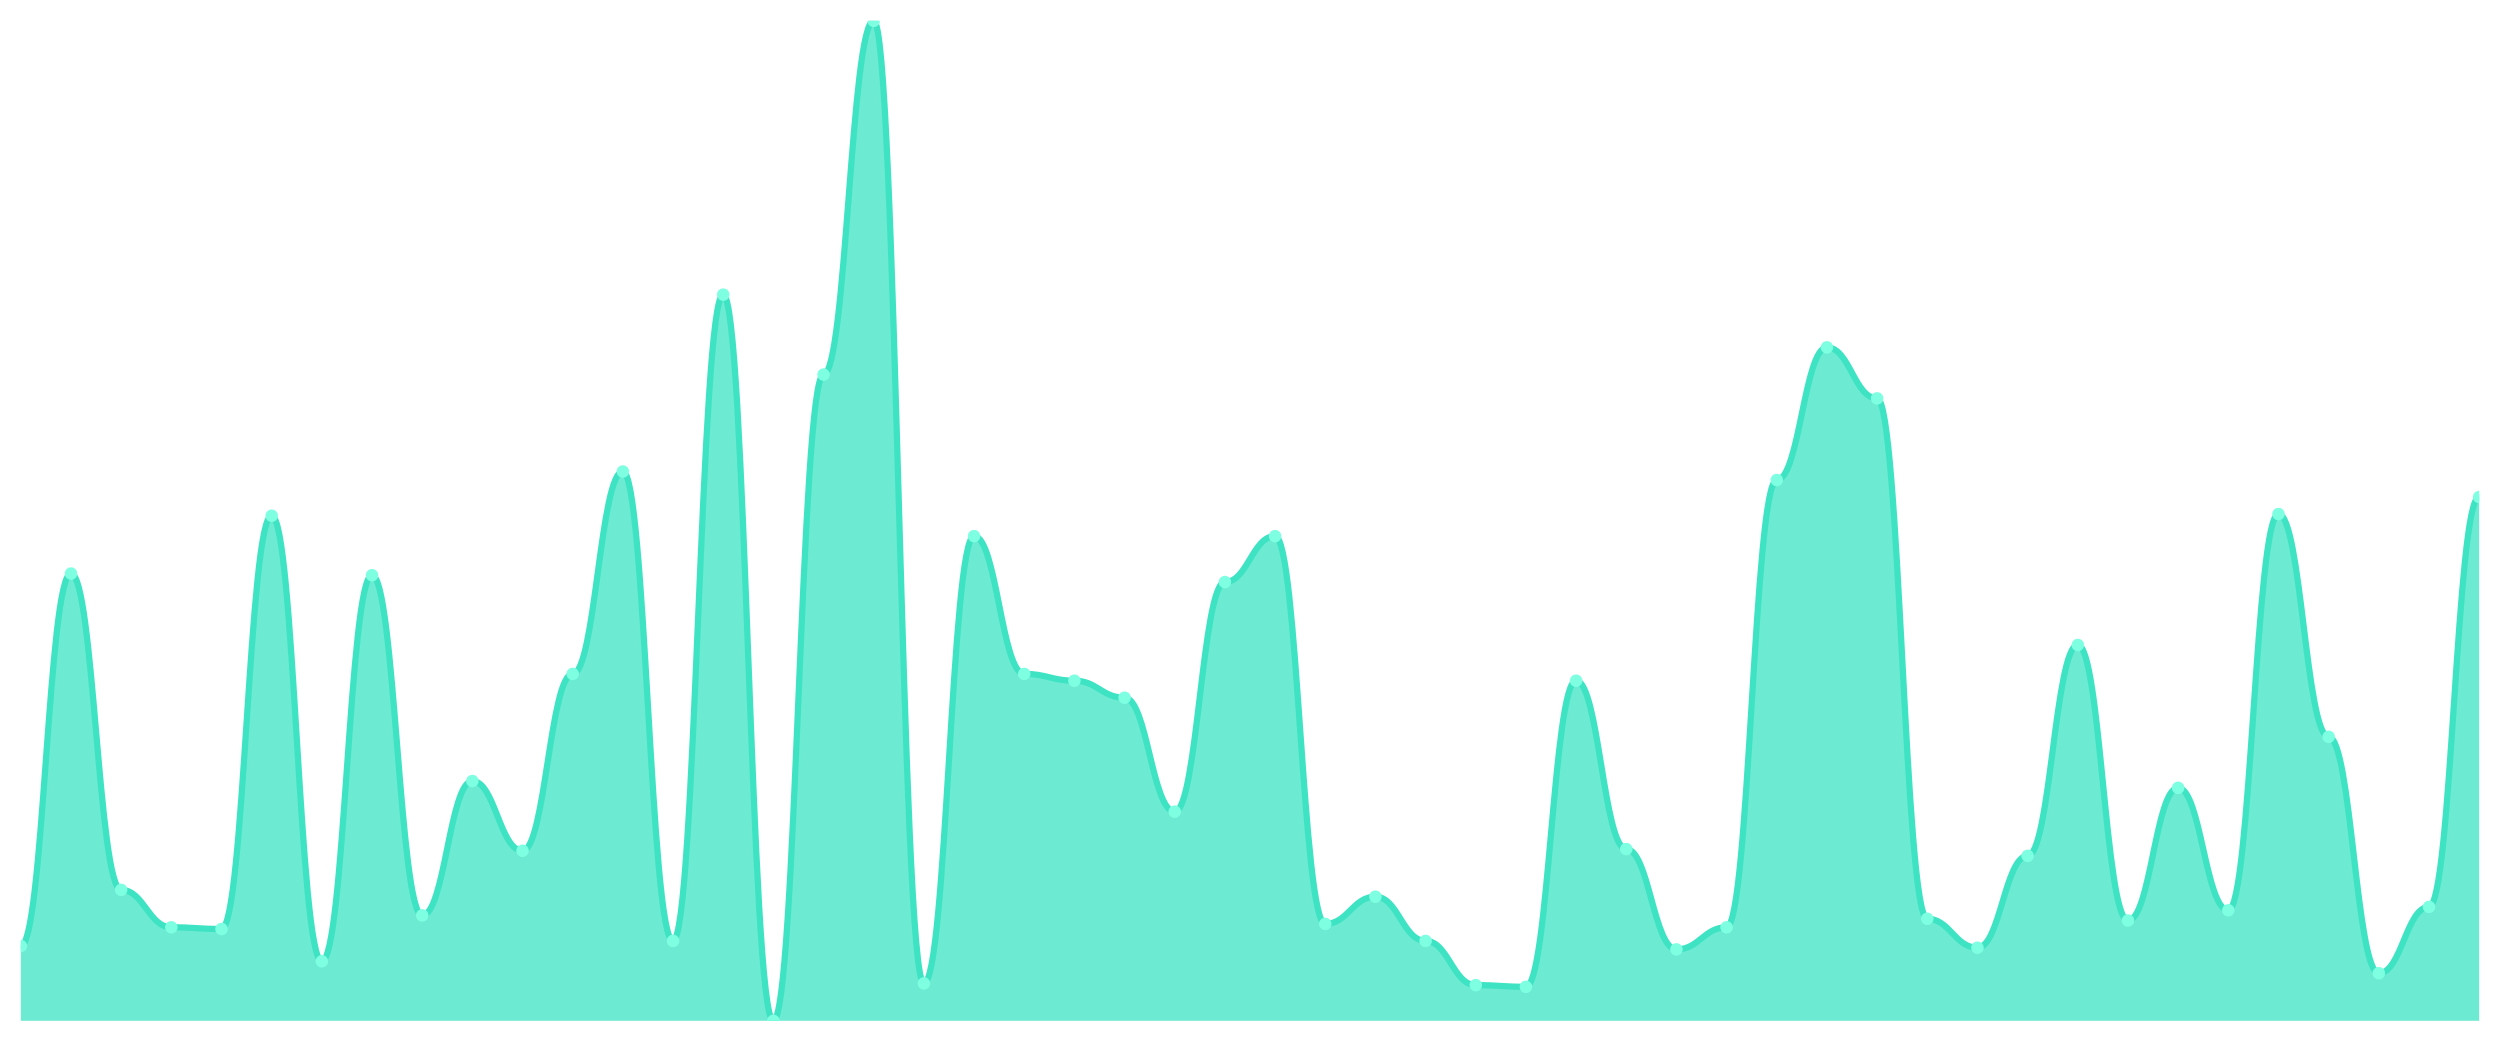
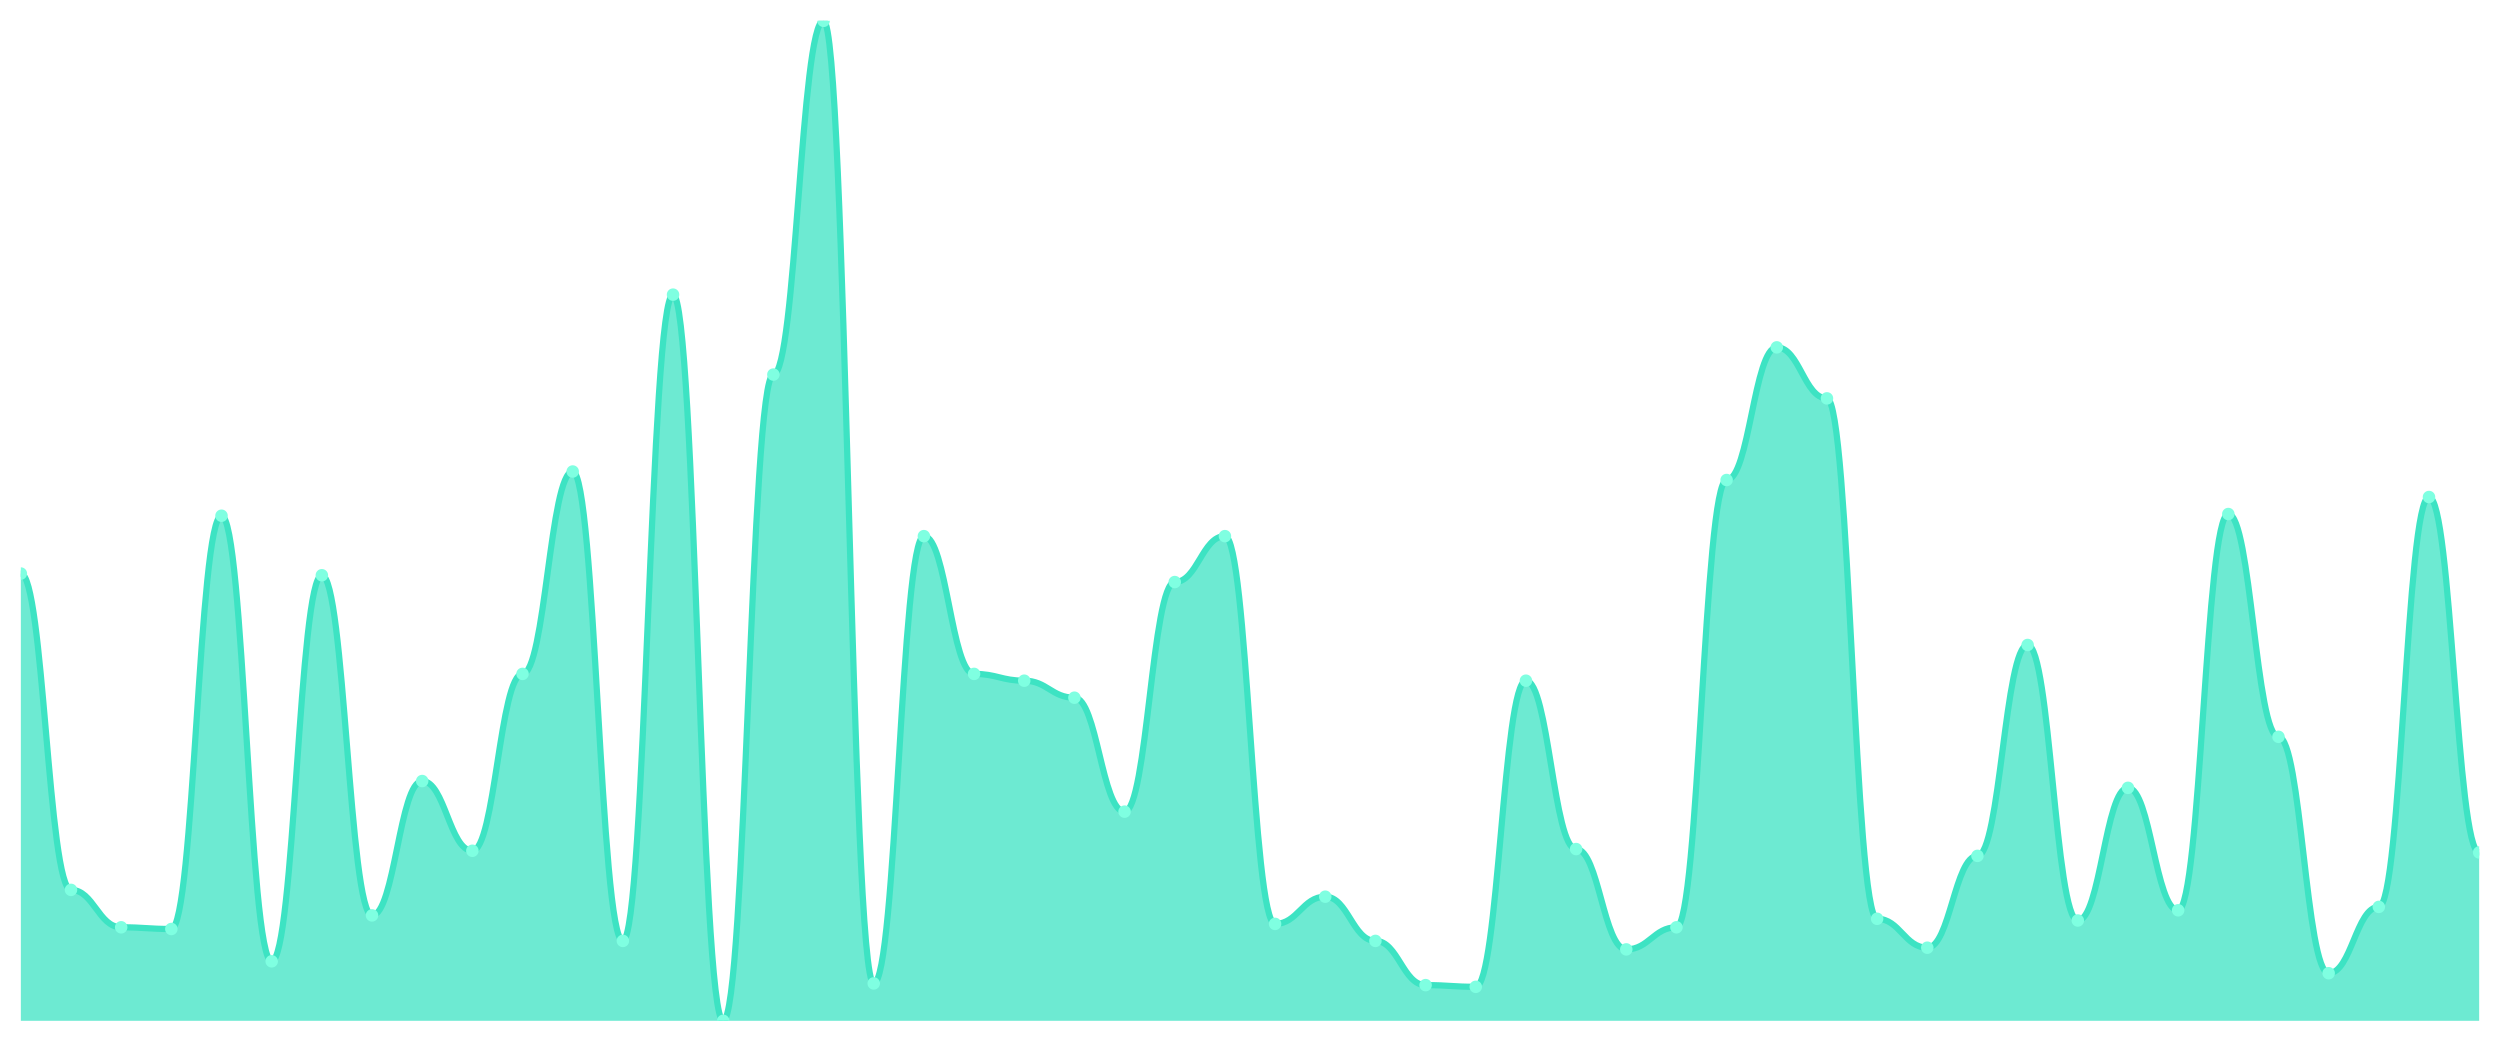
<svg xmlns="http://www.w3.org/2000/svg" viewBox="0 0 1200 500" width="1200" height="500">
  <defs>
    <clipPath id="c">
      <rect x="10" y="10" width="1180" height="480" />
    </clipPath>
  </defs>
  <rect width="1200" height="500" fill="none" />
  <g clip-path="url(#c)">
-     <path d="M 10,490 L 10,454.082 C 20.837,454.082 23.245,275.306 34.082,275.306 C 44.918,275.306 47.327,427.143 58.163,427.143 C 69,427.143 71.408,445.102 82.245,445.102 C 93.082,445.102 95.49,445.918 106.327,445.918 C 117.163,445.918 119.571,247.551 130.408,247.551 C 141.245,247.551 143.653,461.429 154.49,461.429 C 165.327,461.429 167.735,276.122 178.571,276.122 C 189.408,276.122 191.816,439.388 202.653,439.388 C 213.49,439.388 215.898,374.898 226.735,374.898 C 237.571,374.898 239.98,408.367 250.816,408.367 C 261.653,408.367 264.061,323.469 274.898,323.469 C 285.735,323.469 288.143,226.327 298.98,226.327 C 309.816,226.327 312.224,451.633 323.061,451.633 C 333.898,451.633 336.306,141.429 347.143,141.429 C 357.98,141.429 360.388,490 371.224,490 C 382.061,490 384.469,179.796 395.306,179.796 C 406.143,179.796 408.551,10 419.388,10 C 430.224,10 432.633,472.041 443.469,472.041 C 454.306,472.041 456.714,257.347 467.551,257.347 C 478.388,257.347 480.796,323.469 491.633,323.469 C 502.469,323.469 504.878,326.735 515.714,326.735 C 526.551,326.735 528.959,334.898 539.796,334.898 C 550.633,334.898 553.041,389.592 563.878,389.592 C 574.714,389.592 577.122,279.388 587.959,279.388 C 598.796,279.388 601.204,257.347 612.041,257.347 C 622.878,257.347 625.286,443.469 636.122,443.469 C 646.959,443.469 649.367,430.408 660.204,430.408 C 671.041,430.408 673.449,451.633 684.286,451.633 C 695.122,451.633 697.531,472.857 708.367,472.857 C 719.204,472.857 721.612,473.673 732.449,473.673 C 743.286,473.673 745.694,326.735 756.531,326.735 C 767.367,326.735 769.776,407.551 780.612,407.551 C 791.449,407.551 793.857,455.714 804.694,455.714 C 815.531,455.714 817.939,445.102 828.776,445.102 C 839.612,445.102 842.02,230.408 852.857,230.408 C 863.694,230.408 866.102,166.735 876.939,166.735 C 887.776,166.735 890.184,191.224 901.02,191.224 C 911.857,191.224 914.265,441.02 925.102,441.02 C 935.939,441.02 938.347,454.898 949.184,454.898 C 960.02,454.898 962.429,410.816 973.265,410.816 C 984.102,410.816 986.51,309.592 997.347,309.592 C 1008.184,309.592 1010.592,441.837 1021.429,441.837 C 1032.265,441.837 1034.673,378.163 1045.51,378.163 C 1056.347,378.163 1058.755,436.939 1069.592,436.939 C 1080.429,436.939 1082.837,246.735 1093.673,246.735 C 1104.51,246.735 1106.918,353.673 1117.755,353.673 C 1128.592,353.673 1131,467.143 1141.837,467.143 C 1152.673,467.143 1155.082,435.306 1165.918,435.306 C 1176.755,435.306 1179.163,238.571 1190,238.571 L 1190,490 Z" fill="rgba(61,227,195,0.75)" />
-     <path d="M 10,454.082 C 20.837,454.082 23.245,275.306 34.082,275.306 C 44.918,275.306 47.327,427.143 58.163,427.143 C 69,427.143 71.408,445.102 82.245,445.102 C 93.082,445.102 95.49,445.918 106.327,445.918 C 117.163,445.918 119.571,247.551 130.408,247.551 C 141.245,247.551 143.653,461.429 154.49,461.429 C 165.327,461.429 167.735,276.122 178.571,276.122 C 189.408,276.122 191.816,439.388 202.653,439.388 C 213.49,439.388 215.898,374.898 226.735,374.898 C 237.571,374.898 239.98,408.367 250.816,408.367 C 261.653,408.367 264.061,323.469 274.898,323.469 C 285.735,323.469 288.143,226.327 298.98,226.327 C 309.816,226.327 312.224,451.633 323.061,451.633 C 333.898,451.633 336.306,141.429 347.143,141.429 C 357.98,141.429 360.388,490 371.224,490 C 382.061,490 384.469,179.796 395.306,179.796 C 406.143,179.796 408.551,10 419.388,10 C 430.224,10 432.633,472.041 443.469,472.041 C 454.306,472.041 456.714,257.347 467.551,257.347 C 478.388,257.347 480.796,323.469 491.633,323.469 C 502.469,323.469 504.878,326.735 515.714,326.735 C 526.551,326.735 528.959,334.898 539.796,334.898 C 550.633,334.898 553.041,389.592 563.878,389.592 C 574.714,389.592 577.122,279.388 587.959,279.388 C 598.796,279.388 601.204,257.347 612.041,257.347 C 622.878,257.347 625.286,443.469 636.122,443.469 C 646.959,443.469 649.367,430.408 660.204,430.408 C 671.041,430.408 673.449,451.633 684.286,451.633 C 695.122,451.633 697.531,472.857 708.367,472.857 C 719.204,472.857 721.612,473.673 732.449,473.673 C 743.286,473.673 745.694,326.735 756.531,326.735 C 767.367,326.735 769.776,407.551 780.612,407.551 C 791.449,407.551 793.857,455.714 804.694,455.714 C 815.531,455.714 817.939,445.102 828.776,445.102 C 839.612,445.102 842.02,230.408 852.857,230.408 C 863.694,230.408 866.102,166.735 876.939,166.735 C 887.776,166.735 890.184,191.224 901.02,191.224 C 911.857,191.224 914.265,441.02 925.102,441.02 C 935.939,441.02 938.347,454.898 949.184,454.898 C 960.02,454.898 962.429,410.816 973.265,410.816 C 984.102,410.816 986.51,309.592 997.347,309.592 C 1008.184,309.592 1010.592,441.837 1021.429,441.837 C 1032.265,441.837 1034.673,378.163 1045.51,378.163 C 1056.347,378.163 1058.755,436.939 1069.592,436.939 C 1080.429,436.939 1082.837,246.735 1093.673,246.735 C 1104.51,246.735 1106.918,353.673 1117.755,353.673 C 1128.592,353.673 1131,467.143 1141.837,467.143 C 1152.673,467.143 1155.082,435.306 1165.918,435.306 C 1176.755,435.306 1179.163,238.571 1190,238.571" fill="none" stroke="#3de3c3" stroke-width="3" stroke-linecap="round" stroke-linejoin="round" />
-     <circle cx="10" cy="454.082" r="3" fill="#7fffe1" />
-     <circle cx="34.082" cy="275.306" r="3" fill="#7fffe1" />
-     <circle cx="58.163" cy="427.143" r="3" fill="#7fffe1" />
-     <circle cx="82.245" cy="445.102" r="3" fill="#7fffe1" />
-     <circle cx="106.327" cy="445.918" r="3" fill="#7fffe1" />
-     <circle cx="130.408" cy="247.551" r="3" fill="#7fffe1" />
-     <circle cx="154.49" cy="461.429" r="3" fill="#7fffe1" />
-     <circle cx="178.571" cy="276.122" r="3" fill="#7fffe1" />
-     <circle cx="202.653" cy="439.388" r="3" fill="#7fffe1" />
-     <circle cx="226.735" cy="374.898" r="3" fill="#7fffe1" />
-     <circle cx="250.816" cy="408.367" r="3" fill="#7fffe1" />
-     <circle cx="274.898" cy="323.469" r="3" fill="#7fffe1" />
-     <circle cx="298.98" cy="226.327" r="3" fill="#7fffe1" />
-     <circle cx="323.061" cy="451.633" r="3" fill="#7fffe1" />
-     <circle cx="347.143" cy="141.429" r="3" fill="#7fffe1" />
-     <circle cx="371.224" cy="490" r="3" fill="#7fffe1" />
-     <circle cx="395.306" cy="179.796" r="3" fill="#7fffe1" />
-     <circle cx="419.388" cy="10" r="3" fill="#7fffe1" />
-     <circle cx="443.469" cy="472.041" r="3" fill="#7fffe1" />
-     <circle cx="467.551" cy="257.347" r="3" fill="#7fffe1" />
-     <circle cx="491.633" cy="323.469" r="3" fill="#7fffe1" />
-     <circle cx="515.714" cy="326.735" r="3" fill="#7fffe1" />
-     <circle cx="539.796" cy="334.898" r="3" fill="#7fffe1" />
-     <circle cx="563.878" cy="389.592" r="3" fill="#7fffe1" />
-     <circle cx="587.959" cy="279.388" r="3" fill="#7fffe1" />
-     <circle cx="612.041" cy="257.347" r="3" fill="#7fffe1" />
-     <circle cx="636.122" cy="443.469" r="3" fill="#7fffe1" />
-     <circle cx="660.204" cy="430.408" r="3" fill="#7fffe1" />
-     <circle cx="684.286" cy="451.633" r="3" fill="#7fffe1" />
-     <circle cx="708.367" cy="472.857" r="3" fill="#7fffe1" />
-     <circle cx="732.449" cy="473.673" r="3" fill="#7fffe1" />
-     <circle cx="756.531" cy="326.735" r="3" fill="#7fffe1" />
-     <circle cx="780.612" cy="407.551" r="3" fill="#7fffe1" />
-     <circle cx="804.694" cy="455.714" r="3" fill="#7fffe1" />
-     <circle cx="828.776" cy="445.102" r="3" fill="#7fffe1" />
-     <circle cx="852.857" cy="230.408" r="3" fill="#7fffe1" />
-     <circle cx="876.939" cy="166.735" r="3" fill="#7fffe1" />
-     <circle cx="901.02" cy="191.224" r="3" fill="#7fffe1" />
-     <circle cx="925.102" cy="441.02" r="3" fill="#7fffe1" />
-     <circle cx="949.184" cy="454.898" r="3" fill="#7fffe1" />
-     <circle cx="973.265" cy="410.816" r="3" fill="#7fffe1" />
-     <circle cx="997.347" cy="309.592" r="3" fill="#7fffe1" />
-     <circle cx="1021.429" cy="441.837" r="3" fill="#7fffe1" />
-     <circle cx="1045.51" cy="378.163" r="3" fill="#7fffe1" />
-     <circle cx="1069.592" cy="436.939" r="3" fill="#7fffe1" />
-     <circle cx="1093.673" cy="246.735" r="3" fill="#7fffe1" />
-     <circle cx="1117.755" cy="353.673" r="3" fill="#7fffe1" />
-     <circle cx="1141.837" cy="467.143" r="3" fill="#7fffe1" />
-     <circle cx="1165.918" cy="435.306" r="3" fill="#7fffe1" />
-     <circle cx="1190" cy="238.571" r="3" fill="#7fffe1" />
+     <path d="M 10,490 L 10,275.306 C 20.837,275.306 23.245,427.143 34.082,427.143 C 44.918,427.143 47.327,445.102 58.163,445.102 C 69,445.102 71.408,445.918 82.245,445.918 C 93.082,445.918 95.49,247.551 106.327,247.551 C 117.163,247.551 119.571,461.429 130.408,461.429 C 141.245,461.429 143.653,276.122 154.49,276.122 C 165.327,276.122 167.735,439.388 178.571,439.388 C 189.408,439.388 191.816,374.898 202.653,374.898 C 213.49,374.898 215.898,408.367 226.735,408.367 C 237.571,408.367 239.98,323.469 250.816,323.469 C 261.653,323.469 264.061,226.327 274.898,226.327 C 285.735,226.327 288.143,451.633 298.98,451.633 C 309.816,451.633 312.224,141.429 323.061,141.429 C 333.898,141.429 336.306,490 347.143,490 C 357.98,490 360.388,179.796 371.224,179.796 C 382.061,179.796 384.469,10 395.306,10 C 406.143,10 408.551,472.041 419.388,472.041 C 430.224,472.041 432.633,257.347 443.469,257.347 C 454.306,257.347 456.714,323.469 467.551,323.469 C 478.388,323.469 480.796,326.735 491.633,326.735 C 502.469,326.735 504.878,334.898 515.714,334.898 C 526.551,334.898 528.959,389.592 539.796,389.592 C 550.633,389.592 553.041,279.388 563.878,279.388 C 574.714,279.388 577.122,257.347 587.959,257.347 C 598.796,257.347 601.204,443.469 612.041,443.469 C 622.878,443.469 625.286,430.408 636.122,430.408 C 646.959,430.408 649.367,451.633 660.204,451.633 C 671.041,451.633 673.449,472.857 684.286,472.857 C 695.122,472.857 697.531,473.673 708.367,473.673 C 719.204,473.673 721.612,326.735 732.449,326.735 C 743.286,326.735 745.694,407.551 756.531,407.551 C 767.367,407.551 769.776,455.714 780.612,455.714 C 791.449,455.714 793.857,445.102 804.694,445.102 C 815.531,445.102 817.939,230.408 828.776,230.408 C 839.612,230.408 842.02,166.735 852.857,166.735 C 863.694,166.735 866.102,191.224 876.939,191.224 C 887.776,191.224 890.184,441.02 901.02,441.02 C 911.857,441.02 914.265,454.898 925.102,454.898 C 935.939,454.898 938.347,410.816 949.184,410.816 C 960.02,410.816 962.429,309.592 973.265,309.592 C 984.102,309.592 986.51,441.837 997.347,441.837 C 1008.184,441.837 1010.592,378.163 1021.429,378.163 C 1032.265,378.163 1034.673,436.939 1045.51,436.939 C 1056.347,436.939 1058.755,246.735 1069.592,246.735 C 1080.429,246.735 1082.837,353.673 1093.673,353.673 C 1104.51,353.673 1106.918,467.143 1117.755,467.143 C 1128.592,467.143 1131,435.306 1141.837,435.306 C 1152.673,435.306 1155.082,238.571 1165.918,238.571 C 1176.755,238.571 1179.163,409.184 1190,409.184 L 1190,490 Z" fill="rgba(61,227,195,0.75)" />
+     <path d="M 10,275.306 C 20.837,275.306 23.245,427.143 34.082,427.143 C 44.918,427.143 47.327,445.102 58.163,445.102 C 69,445.102 71.408,445.918 82.245,445.918 C 93.082,445.918 95.49,247.551 106.327,247.551 C 117.163,247.551 119.571,461.429 130.408,461.429 C 141.245,461.429 143.653,276.122 154.49,276.122 C 165.327,276.122 167.735,439.388 178.571,439.388 C 189.408,439.388 191.816,374.898 202.653,374.898 C 213.49,374.898 215.898,408.367 226.735,408.367 C 237.571,408.367 239.98,323.469 250.816,323.469 C 261.653,323.469 264.061,226.327 274.898,226.327 C 285.735,226.327 288.143,451.633 298.98,451.633 C 309.816,451.633 312.224,141.429 323.061,141.429 C 333.898,141.429 336.306,490 347.143,490 C 357.98,490 360.388,179.796 371.224,179.796 C 382.061,179.796 384.469,10 395.306,10 C 406.143,10 408.551,472.041 419.388,472.041 C 430.224,472.041 432.633,257.347 443.469,257.347 C 454.306,257.347 456.714,323.469 467.551,323.469 C 478.388,323.469 480.796,326.735 491.633,326.735 C 502.469,326.735 504.878,334.898 515.714,334.898 C 526.551,334.898 528.959,389.592 539.796,389.592 C 550.633,389.592 553.041,279.388 563.878,279.388 C 574.714,279.388 577.122,257.347 587.959,257.347 C 598.796,257.347 601.204,443.469 612.041,443.469 C 622.878,443.469 625.286,430.408 636.122,430.408 C 646.959,430.408 649.367,451.633 660.204,451.633 C 671.041,451.633 673.449,472.857 684.286,472.857 C 695.122,472.857 697.531,473.673 708.367,473.673 C 719.204,473.673 721.612,326.735 732.449,326.735 C 743.286,326.735 745.694,407.551 756.531,407.551 C 767.367,407.551 769.776,455.714 780.612,455.714 C 791.449,455.714 793.857,445.102 804.694,445.102 C 815.531,445.102 817.939,230.408 828.776,230.408 C 839.612,230.408 842.02,166.735 852.857,166.735 C 863.694,166.735 866.102,191.224 876.939,191.224 C 887.776,191.224 890.184,441.02 901.02,441.02 C 911.857,441.02 914.265,454.898 925.102,454.898 C 935.939,454.898 938.347,410.816 949.184,410.816 C 960.02,410.816 962.429,309.592 973.265,309.592 C 984.102,309.592 986.51,441.837 997.347,441.837 C 1008.184,441.837 1010.592,378.163 1021.429,378.163 C 1032.265,378.163 1034.673,436.939 1045.51,436.939 C 1056.347,436.939 1058.755,246.735 1069.592,246.735 C 1080.429,246.735 1082.837,353.673 1093.673,353.673 C 1104.51,353.673 1106.918,467.143 1117.755,467.143 C 1128.592,467.143 1131,435.306 1141.837,435.306 C 1152.673,435.306 1155.082,238.571 1165.918,238.571 C 1176.755,238.571 1179.163,409.184 1190,409.184" fill="none" stroke="#3de3c3" stroke-width="3" stroke-linecap="round" stroke-linejoin="round" />
+     <circle cx="10" cy="275.306" r="3" fill="#7fffe1" />
+     <circle cx="34.082" cy="427.143" r="3" fill="#7fffe1" />
+     <circle cx="58.163" cy="445.102" r="3" fill="#7fffe1" />
+     <circle cx="82.245" cy="445.918" r="3" fill="#7fffe1" />
+     <circle cx="106.327" cy="247.551" r="3" fill="#7fffe1" />
+     <circle cx="130.408" cy="461.429" r="3" fill="#7fffe1" />
+     <circle cx="154.49" cy="276.122" r="3" fill="#7fffe1" />
+     <circle cx="178.571" cy="439.388" r="3" fill="#7fffe1" />
+     <circle cx="202.653" cy="374.898" r="3" fill="#7fffe1" />
+     <circle cx="226.735" cy="408.367" r="3" fill="#7fffe1" />
+     <circle cx="250.816" cy="323.469" r="3" fill="#7fffe1" />
+     <circle cx="274.898" cy="226.327" r="3" fill="#7fffe1" />
+     <circle cx="298.98" cy="451.633" r="3" fill="#7fffe1" />
+     <circle cx="323.061" cy="141.429" r="3" fill="#7fffe1" />
+     <circle cx="347.143" cy="490" r="3" fill="#7fffe1" />
+     <circle cx="371.224" cy="179.796" r="3" fill="#7fffe1" />
+     <circle cx="395.306" cy="10" r="3" fill="#7fffe1" />
+     <circle cx="419.388" cy="472.041" r="3" fill="#7fffe1" />
+     <circle cx="443.469" cy="257.347" r="3" fill="#7fffe1" />
+     <circle cx="467.551" cy="323.469" r="3" fill="#7fffe1" />
+     <circle cx="491.633" cy="326.735" r="3" fill="#7fffe1" />
+     <circle cx="515.714" cy="334.898" r="3" fill="#7fffe1" />
+     <circle cx="539.796" cy="389.592" r="3" fill="#7fffe1" />
+     <circle cx="563.878" cy="279.388" r="3" fill="#7fffe1" />
+     <circle cx="587.959" cy="257.347" r="3" fill="#7fffe1" />
+     <circle cx="612.041" cy="443.469" r="3" fill="#7fffe1" />
+     <circle cx="636.122" cy="430.408" r="3" fill="#7fffe1" />
+     <circle cx="660.204" cy="451.633" r="3" fill="#7fffe1" />
+     <circle cx="684.286" cy="472.857" r="3" fill="#7fffe1" />
+     <circle cx="708.367" cy="473.673" r="3" fill="#7fffe1" />
+     <circle cx="732.449" cy="326.735" r="3" fill="#7fffe1" />
+     <circle cx="756.531" cy="407.551" r="3" fill="#7fffe1" />
+     <circle cx="780.612" cy="455.714" r="3" fill="#7fffe1" />
+     <circle cx="804.694" cy="445.102" r="3" fill="#7fffe1" />
+     <circle cx="828.776" cy="230.408" r="3" fill="#7fffe1" />
+     <circle cx="852.857" cy="166.735" r="3" fill="#7fffe1" />
+     <circle cx="876.939" cy="191.224" r="3" fill="#7fffe1" />
+     <circle cx="901.02" cy="441.02" r="3" fill="#7fffe1" />
+     <circle cx="925.102" cy="454.898" r="3" fill="#7fffe1" />
+     <circle cx="949.184" cy="410.816" r="3" fill="#7fffe1" />
+     <circle cx="973.265" cy="309.592" r="3" fill="#7fffe1" />
+     <circle cx="997.347" cy="441.837" r="3" fill="#7fffe1" />
+     <circle cx="1021.429" cy="378.163" r="3" fill="#7fffe1" />
+     <circle cx="1045.51" cy="436.939" r="3" fill="#7fffe1" />
+     <circle cx="1069.592" cy="246.735" r="3" fill="#7fffe1" />
+     <circle cx="1093.673" cy="353.673" r="3" fill="#7fffe1" />
+     <circle cx="1117.755" cy="467.143" r="3" fill="#7fffe1" />
+     <circle cx="1141.837" cy="435.306" r="3" fill="#7fffe1" />
+     <circle cx="1165.918" cy="238.571" r="3" fill="#7fffe1" />
+     <circle cx="1190" cy="409.184" r="3" fill="#7fffe1" />
  </g>
</svg>
